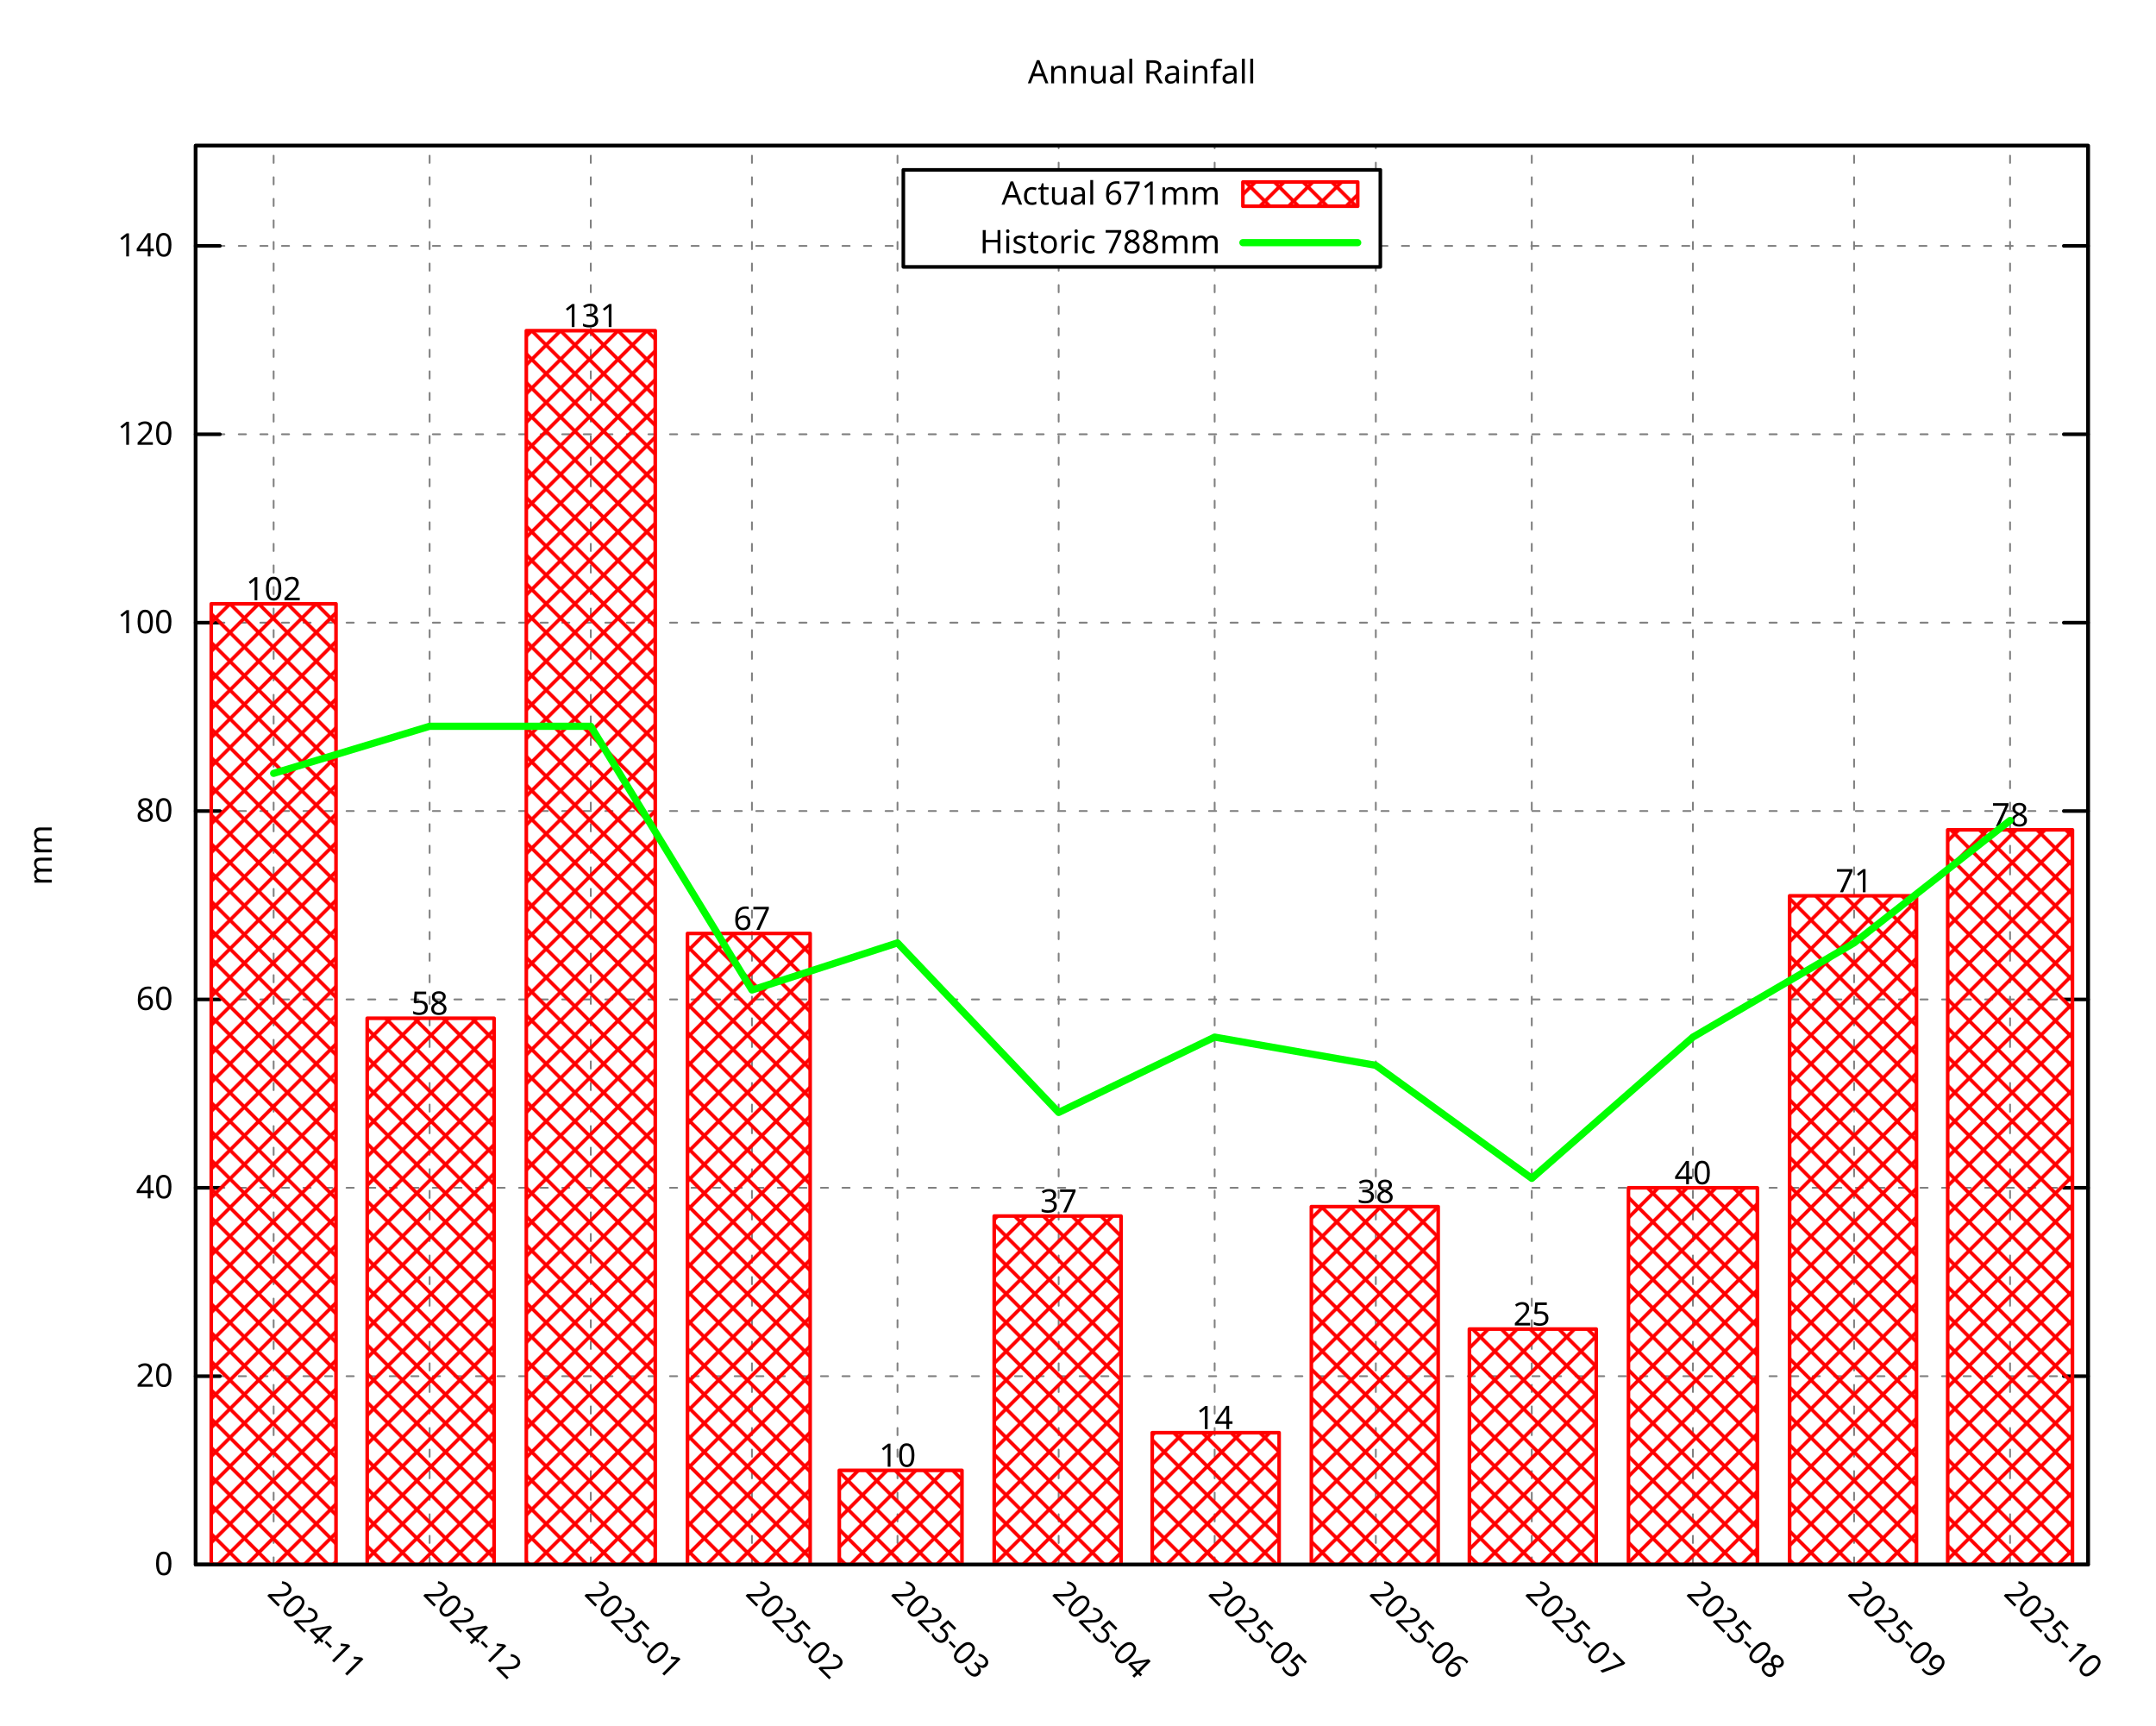
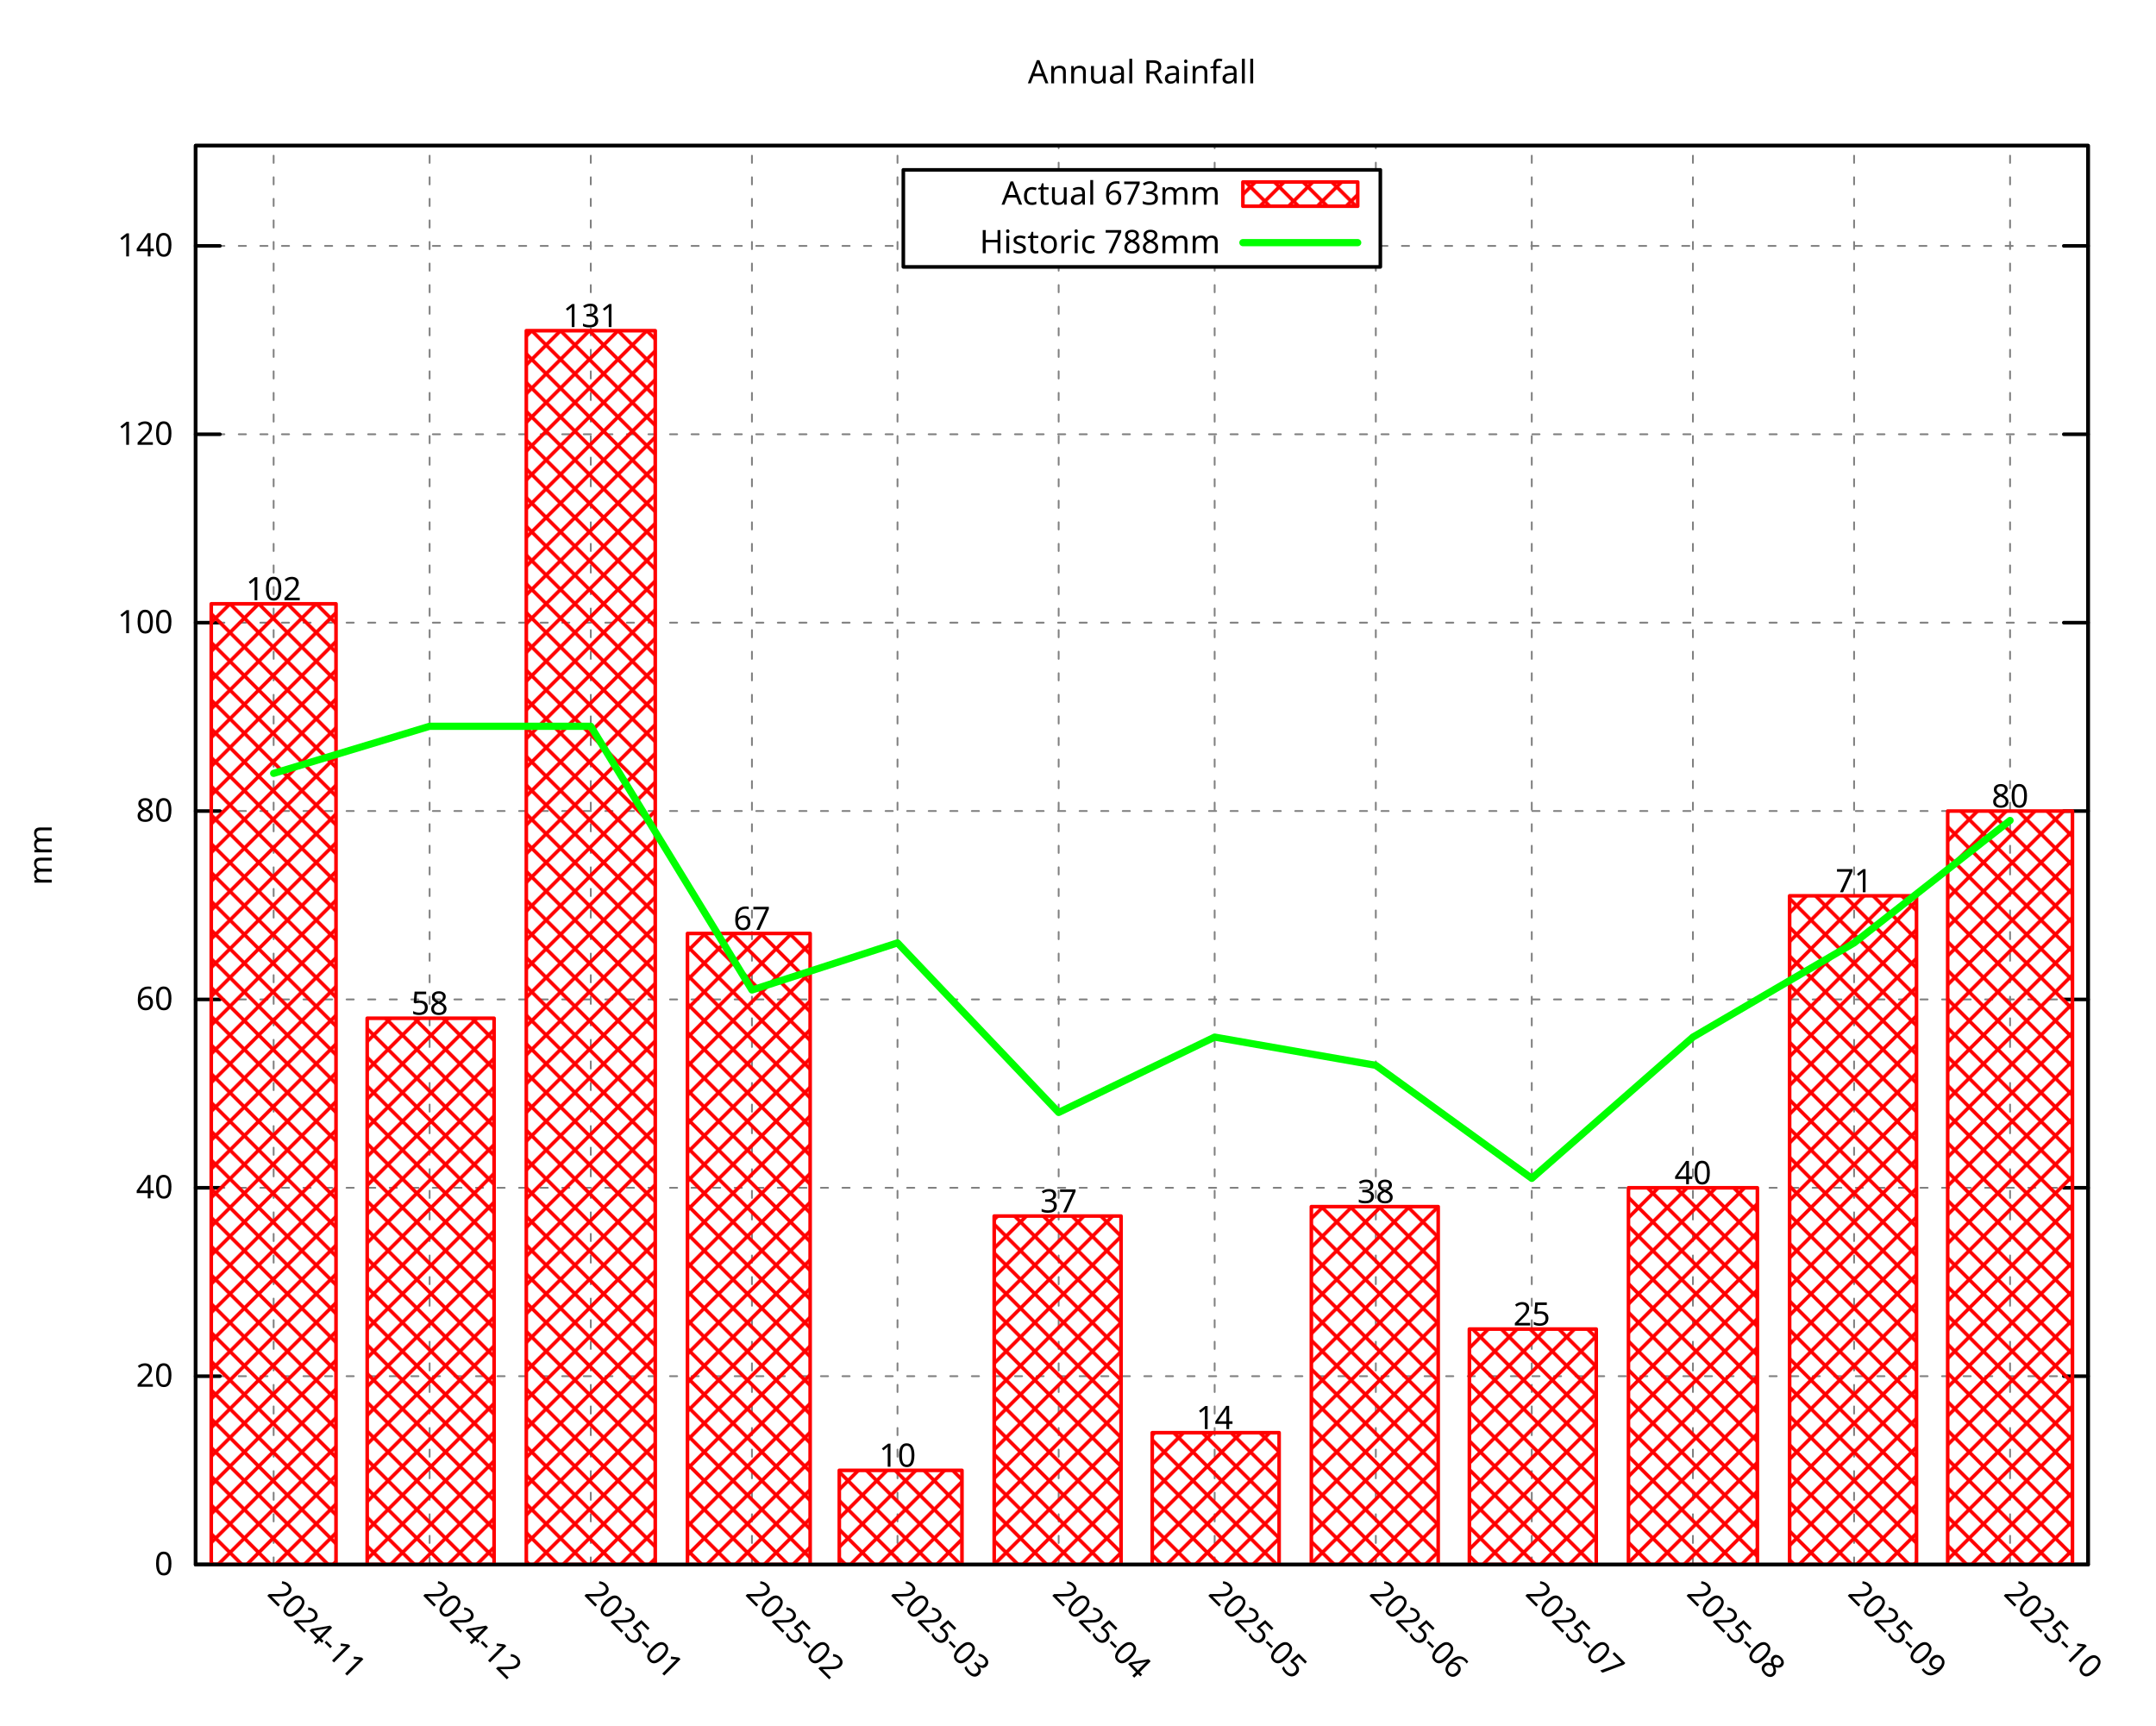
<svg xmlns="http://www.w3.org/2000/svg" xmlns:xlink="http://www.w3.org/1999/xlink" width="600" height="480" viewBox="0 0 600 480">
  <g id="gnuplot_canvas">
    <rect x="0" y="0" width="600" height="480" fill="none" />
    <defs>
      <circle id="gpDot" r="0.5" stroke-width="0.5" stroke="currentColor" />
      <path id="gpPt0" stroke-width="0.296" stroke="currentColor" d="M-1,0 h2 M0,-1 v2" />
      <path id="gpPt1" stroke-width="0.296" stroke="currentColor" d="M-1,-1 L1,1 M1,-1 L-1,1" />
      <path id="gpPt2" stroke-width="0.296" stroke="currentColor" d="M-1,0 L1,0 M0,-1 L0,1 M-1,-1 L1,1 M-1,1 L1,-1" />
      <rect id="gpPt3" stroke-width="0.296" stroke="currentColor" x="-1" y="-1" width="2" height="2" />
      <rect id="gpPt4" stroke-width="0.296" stroke="currentColor" fill="currentColor" x="-1" y="-1" width="2" height="2" />
      <circle id="gpPt5" stroke-width="0.296" stroke="currentColor" cx="0" cy="0" r="1" />
      <use xlink:href="#gpPt5" id="gpPt6" fill="currentColor" stroke="none" />
      <path id="gpPt7" stroke-width="0.296" stroke="currentColor" d="M0,-1.33 L-1.33,0.67 L1.33,0.67 z" />
      <use xlink:href="#gpPt7" id="gpPt8" fill="currentColor" stroke="none" />
      <use xlink:href="#gpPt7" id="gpPt9" stroke="currentColor" transform="rotate(180)" />
      <use xlink:href="#gpPt9" id="gpPt10" fill="currentColor" stroke="none" />
      <use xlink:href="#gpPt3" id="gpPt11" stroke="currentColor" transform="rotate(45)" />
      <use xlink:href="#gpPt11" id="gpPt12" fill="currentColor" stroke="none" />
      <path id="gpPt13" stroke-width="0.296" stroke="currentColor" d="M0,1.330 L1.265,0.411 L0.782,-1.067 L-0.782,-1.076 L-1.265,0.411 z" />
      <use xlink:href="#gpPt13" id="gpPt14" fill="currentColor" stroke="none" />
      <filter id="textbox" filterUnits="objectBoundingBox" x="0" y="0" height="1" width="1">
        <feFlood flood-color="white" flood-opacity="1" result="bgnd" />
        <feComposite in="SourceGraphic" in2="bgnd" operator="atop" />
      </filter>
      <filter id="greybox" filterUnits="objectBoundingBox" x="0" y="0" height="1" width="1">
        <feFlood flood-color="lightgrey" flood-opacity="1" result="grey" />
        <feComposite in="SourceGraphic" in2="grey" operator="atop" />
      </filter>
    </defs>
    <g fill="none" color="white" stroke="currentColor" stroke-width="1.00" stroke-linecap="round" stroke-linejoin="round">
</g>
    <g fill="none" color="black" stroke="currentColor" stroke-width="1.00" stroke-linecap="round" stroke-linejoin="round">
</g>
    <g fill="none" color="black" stroke="black" stroke-width="0.50" stroke-linecap="round" stroke-linejoin="round">
</g>
    <g fill="none" color="gray" stroke="currentColor" stroke-width="0.50" stroke-linecap="round" stroke-linejoin="round">
      <path stroke="gray" stroke-dasharray="2,4" class="gridline" d="M54.45,435.32 L581.09,435.32  " />
    </g>
    <g fill="none" color="gray" stroke="gray" stroke-width="1.00" stroke-linecap="round" stroke-linejoin="round">
</g>
    <g fill="none" color="black" stroke="currentColor" stroke-width="1.00" stroke-linecap="round" stroke-linejoin="round">
      <path stroke="black" d="M54.45,435.32 L61.20,435.32 M581.09,435.32 L574.34,435.32  " />
      <g transform="translate(48.15,438.25)" stroke="none" fill="black" font-family="Droid Sans" font-size="9.00" text-anchor="end">
        <text>
          <tspan font-family="Droid Sans"> 0</tspan>
        </text>
      </g>
    </g>
    <g fill="none" color="black" stroke="currentColor" stroke-width="1.00" stroke-linecap="round" stroke-linejoin="round">
</g>
    <g fill="none" color="black" stroke="black" stroke-width="0.50" stroke-linecap="round" stroke-linejoin="round">
</g>
    <g fill="none" color="gray" stroke="currentColor" stroke-width="0.50" stroke-linecap="round" stroke-linejoin="round">
      <path stroke="gray" stroke-dasharray="2,4" class="gridline" d="M54.45,382.91 L581.09,382.91  " />
    </g>
    <g fill="none" color="gray" stroke="gray" stroke-width="1.00" stroke-linecap="round" stroke-linejoin="round">
</g>
    <g fill="none" color="black" stroke="currentColor" stroke-width="1.00" stroke-linecap="round" stroke-linejoin="round">
      <path stroke="black" d="M54.45,382.91 L61.20,382.91 M581.09,382.91 L574.34,382.91  " />
      <g transform="translate(48.15,385.84)" stroke="none" fill="black" font-family="Droid Sans" font-size="9.00" text-anchor="end">
        <text>
          <tspan font-family="Droid Sans"> 20</tspan>
        </text>
      </g>
    </g>
    <g fill="none" color="black" stroke="currentColor" stroke-width="1.00" stroke-linecap="round" stroke-linejoin="round">
</g>
    <g fill="none" color="black" stroke="black" stroke-width="0.50" stroke-linecap="round" stroke-linejoin="round">
</g>
    <g fill="none" color="gray" stroke="currentColor" stroke-width="0.50" stroke-linecap="round" stroke-linejoin="round">
      <path stroke="gray" stroke-dasharray="2,4" class="gridline" d="M54.45,330.49 L581.09,330.49  " />
    </g>
    <g fill="none" color="gray" stroke="gray" stroke-width="1.00" stroke-linecap="round" stroke-linejoin="round">
</g>
    <g fill="none" color="black" stroke="currentColor" stroke-width="1.00" stroke-linecap="round" stroke-linejoin="round">
      <path stroke="black" d="M54.45,330.49 L61.20,330.49 M581.09,330.49 L574.34,330.49  " />
      <g transform="translate(48.15,333.42)" stroke="none" fill="black" font-family="Droid Sans" font-size="9.00" text-anchor="end">
        <text>
          <tspan font-family="Droid Sans"> 40</tspan>
        </text>
      </g>
    </g>
    <g fill="none" color="black" stroke="currentColor" stroke-width="1.00" stroke-linecap="round" stroke-linejoin="round">
</g>
    <g fill="none" color="black" stroke="black" stroke-width="0.50" stroke-linecap="round" stroke-linejoin="round">
</g>
    <g fill="none" color="gray" stroke="currentColor" stroke-width="0.50" stroke-linecap="round" stroke-linejoin="round">
      <path stroke="gray" stroke-dasharray="2,4" class="gridline" d="M54.45,278.08 L581.09,278.08  " />
    </g>
    <g fill="none" color="gray" stroke="gray" stroke-width="1.00" stroke-linecap="round" stroke-linejoin="round">
</g>
    <g fill="none" color="black" stroke="currentColor" stroke-width="1.00" stroke-linecap="round" stroke-linejoin="round">
      <path stroke="black" d="M54.45,278.08 L61.20,278.08 M581.09,278.08 L574.34,278.08  " />
      <g transform="translate(48.15,281.01)" stroke="none" fill="black" font-family="Droid Sans" font-size="9.00" text-anchor="end">
        <text>
          <tspan font-family="Droid Sans"> 60</tspan>
        </text>
      </g>
    </g>
    <g fill="none" color="black" stroke="currentColor" stroke-width="1.00" stroke-linecap="round" stroke-linejoin="round">
</g>
    <g fill="none" color="black" stroke="black" stroke-width="0.50" stroke-linecap="round" stroke-linejoin="round">
</g>
    <g fill="none" color="gray" stroke="currentColor" stroke-width="0.50" stroke-linecap="round" stroke-linejoin="round">
      <path stroke="gray" stroke-dasharray="2,4" class="gridline" d="M54.45,225.66 L581.09,225.66  " />
    </g>
    <g fill="none" color="gray" stroke="gray" stroke-width="1.00" stroke-linecap="round" stroke-linejoin="round">
</g>
    <g fill="none" color="black" stroke="currentColor" stroke-width="1.00" stroke-linecap="round" stroke-linejoin="round">
      <path stroke="black" d="M54.45,225.66 L61.20,225.66 M581.09,225.66 L574.34,225.66  " />
      <g transform="translate(48.15,228.59)" stroke="none" fill="black" font-family="Droid Sans" font-size="9.00" text-anchor="end">
        <text>
          <tspan font-family="Droid Sans"> 80</tspan>
        </text>
      </g>
    </g>
    <g fill="none" color="black" stroke="currentColor" stroke-width="1.00" stroke-linecap="round" stroke-linejoin="round">
</g>
    <g fill="none" color="black" stroke="black" stroke-width="0.50" stroke-linecap="round" stroke-linejoin="round">
</g>
    <g fill="none" color="gray" stroke="currentColor" stroke-width="0.50" stroke-linecap="round" stroke-linejoin="round">
      <path stroke="gray" stroke-dasharray="2,4" class="gridline" d="M54.45,173.25 L581.09,173.25  " />
    </g>
    <g fill="none" color="gray" stroke="gray" stroke-width="1.00" stroke-linecap="round" stroke-linejoin="round">
</g>
    <g fill="none" color="black" stroke="currentColor" stroke-width="1.00" stroke-linecap="round" stroke-linejoin="round">
      <path stroke="black" d="M54.45,173.25 L61.20,173.25 M581.09,173.25 L574.34,173.25  " />
      <g transform="translate(48.15,176.18)" stroke="none" fill="black" font-family="Droid Sans" font-size="9.00" text-anchor="end">
        <text>
          <tspan font-family="Droid Sans"> 100</tspan>
        </text>
      </g>
    </g>
    <g fill="none" color="black" stroke="currentColor" stroke-width="1.00" stroke-linecap="round" stroke-linejoin="round">
</g>
    <g fill="none" color="black" stroke="black" stroke-width="0.50" stroke-linecap="round" stroke-linejoin="round">
</g>
    <g fill="none" color="gray" stroke="currentColor" stroke-width="0.50" stroke-linecap="round" stroke-linejoin="round">
      <path stroke="gray" stroke-dasharray="2,4" class="gridline" d="M54.45,120.83 L581.09,120.83  " />
    </g>
    <g fill="none" color="gray" stroke="gray" stroke-width="1.00" stroke-linecap="round" stroke-linejoin="round">
</g>
    <g fill="none" color="black" stroke="currentColor" stroke-width="1.00" stroke-linecap="round" stroke-linejoin="round">
      <path stroke="black" d="M54.45,120.83 L61.20,120.83 M581.09,120.83 L574.34,120.83  " />
      <g transform="translate(48.15,123.76)" stroke="none" fill="black" font-family="Droid Sans" font-size="9.00" text-anchor="end">
        <text>
          <tspan font-family="Droid Sans"> 120</tspan>
        </text>
      </g>
    </g>
    <g fill="none" color="black" stroke="currentColor" stroke-width="1.00" stroke-linecap="round" stroke-linejoin="round">
</g>
    <g fill="none" color="black" stroke="black" stroke-width="0.50" stroke-linecap="round" stroke-linejoin="round">
</g>
    <g fill="none" color="gray" stroke="currentColor" stroke-width="0.50" stroke-linecap="round" stroke-linejoin="round">
      <path stroke="gray" stroke-dasharray="2,4" class="gridline" d="M54.45,68.42 L251.39,68.42 M384.14,68.42 L581.09,68.42  " />
    </g>
    <g fill="none" color="gray" stroke="gray" stroke-width="1.00" stroke-linecap="round" stroke-linejoin="round">
</g>
    <g fill="none" color="black" stroke="currentColor" stroke-width="1.00" stroke-linecap="round" stroke-linejoin="round">
      <path stroke="black" d="M54.45,68.42 L61.20,68.42 M581.09,68.42 L574.34,68.42  " />
      <g transform="translate(48.15,71.35)" stroke="none" fill="black" font-family="Droid Sans" font-size="9.00" text-anchor="end">
        <text>
          <tspan font-family="Droid Sans"> 140</tspan>
        </text>
      </g>
    </g>
    <g fill="none" color="black" stroke="currentColor" stroke-width="1.00" stroke-linecap="round" stroke-linejoin="round">
</g>
    <g fill="none" color="black" stroke="black" stroke-width="0.50" stroke-linecap="round" stroke-linejoin="round">
</g>
    <g fill="none" color="gray" stroke="currentColor" stroke-width="0.50" stroke-linecap="round" stroke-linejoin="round">
      <path stroke="gray" stroke-dasharray="2,4" class="gridline" d="M76.15,435.32 L76.15,40.51  " />
    </g>
    <g fill="none" color="gray" stroke="gray" stroke-width="1.00" stroke-linecap="round" stroke-linejoin="round">
</g>
    <g fill="none" color="black" stroke="currentColor" stroke-width="1.00" stroke-linecap="round" stroke-linejoin="round">
      <path stroke="black" d="M76.15,435.32 M76.15,40.51  " />
      <g transform="translate(74.08,443.69) rotate(45.00)" stroke="none" fill="black" font-family="Droid Sans" font-size="9.00" text-anchor="start">
        <text>
          <tspan font-family="Droid Sans">2024-11</tspan>
        </text>
      </g>
    </g>
    <g fill="none" color="black" stroke="currentColor" stroke-width="1.00" stroke-linecap="round" stroke-linejoin="round">
</g>
    <g fill="none" color="black" stroke="black" stroke-width="0.50" stroke-linecap="round" stroke-linejoin="round">
</g>
    <g fill="none" color="gray" stroke="currentColor" stroke-width="0.50" stroke-linecap="round" stroke-linejoin="round">
      <path stroke="gray" stroke-dasharray="2,4" class="gridline" d="M119.56,435.32 L119.56,40.51  " />
    </g>
    <g fill="none" color="gray" stroke="gray" stroke-width="1.00" stroke-linecap="round" stroke-linejoin="round">
</g>
    <g fill="none" color="black" stroke="currentColor" stroke-width="1.00" stroke-linecap="round" stroke-linejoin="round">
      <path stroke="black" d="M119.56,435.32 M119.56,40.51  " />
      <g transform="translate(117.49,443.69) rotate(45.00)" stroke="none" fill="black" font-family="Droid Sans" font-size="9.00" text-anchor="start">
        <text>
          <tspan font-family="Droid Sans">2024-12</tspan>
        </text>
      </g>
    </g>
    <g fill="none" color="black" stroke="currentColor" stroke-width="1.00" stroke-linecap="round" stroke-linejoin="round">
</g>
    <g fill="none" color="black" stroke="black" stroke-width="0.50" stroke-linecap="round" stroke-linejoin="round">
</g>
    <g fill="none" color="gray" stroke="currentColor" stroke-width="0.50" stroke-linecap="round" stroke-linejoin="round">
      <path stroke="gray" stroke-dasharray="2,4" class="gridline" d="M164.41,435.32 L164.41,40.51  " />
    </g>
    <g fill="none" color="gray" stroke="gray" stroke-width="1.00" stroke-linecap="round" stroke-linejoin="round">
</g>
    <g fill="none" color="black" stroke="currentColor" stroke-width="1.00" stroke-linecap="round" stroke-linejoin="round">
      <path stroke="black" d="M164.41,435.32 M164.41,40.51  " />
      <g transform="translate(162.34,443.69) rotate(45.00)" stroke="none" fill="black" font-family="Droid Sans" font-size="9.00" text-anchor="start">
        <text>
          <tspan font-family="Droid Sans">2025-01</tspan>
        </text>
      </g>
    </g>
    <g fill="none" color="black" stroke="currentColor" stroke-width="1.00" stroke-linecap="round" stroke-linejoin="round">
</g>
    <g fill="none" color="black" stroke="black" stroke-width="0.50" stroke-linecap="round" stroke-linejoin="round">
</g>
    <g fill="none" color="gray" stroke="currentColor" stroke-width="0.50" stroke-linecap="round" stroke-linejoin="round">
      <path stroke="gray" stroke-dasharray="2,4" class="gridline" d="M209.26,435.32 L209.26,40.51  " />
    </g>
    <g fill="none" color="gray" stroke="gray" stroke-width="1.00" stroke-linecap="round" stroke-linejoin="round">
</g>
    <g fill="none" color="black" stroke="currentColor" stroke-width="1.00" stroke-linecap="round" stroke-linejoin="round">
      <path stroke="black" d="M209.26,435.32 M209.26,40.51  " />
      <g transform="translate(207.19,443.69) rotate(45.00)" stroke="none" fill="black" font-family="Droid Sans" font-size="9.00" text-anchor="start">
        <text>
          <tspan font-family="Droid Sans">2025-02</tspan>
        </text>
      </g>
    </g>
    <g fill="none" color="black" stroke="currentColor" stroke-width="1.00" stroke-linecap="round" stroke-linejoin="round">
</g>
    <g fill="none" color="black" stroke="black" stroke-width="0.50" stroke-linecap="round" stroke-linejoin="round">
</g>
    <g fill="none" color="gray" stroke="currentColor" stroke-width="0.50" stroke-linecap="round" stroke-linejoin="round">
      <path stroke="gray" stroke-dasharray="2,4" class="gridline" d="M249.77,435.32 L249.77,40.51  " />
    </g>
    <g fill="none" color="gray" stroke="gray" stroke-width="1.00" stroke-linecap="round" stroke-linejoin="round">
</g>
    <g fill="none" color="black" stroke="currentColor" stroke-width="1.00" stroke-linecap="round" stroke-linejoin="round">
      <path stroke="black" d="M249.77,435.32 M249.77,40.51  " />
      <g transform="translate(247.70,443.69) rotate(45.00)" stroke="none" fill="black" font-family="Droid Sans" font-size="9.00" text-anchor="start">
        <text>
          <tspan font-family="Droid Sans">2025-03</tspan>
        </text>
      </g>
    </g>
    <g fill="none" color="black" stroke="currentColor" stroke-width="1.00" stroke-linecap="round" stroke-linejoin="round">
</g>
    <g fill="none" color="black" stroke="black" stroke-width="0.50" stroke-linecap="round" stroke-linejoin="round">
</g>
    <g fill="none" color="gray" stroke="currentColor" stroke-width="0.50" stroke-linecap="round" stroke-linejoin="round">
      <path stroke="gray" stroke-dasharray="2,4" class="gridline" d="M294.62,435.32 L294.62,74.26 M294.62,47.26 L294.62,40.51  " />
    </g>
    <g fill="none" color="gray" stroke="gray" stroke-width="1.00" stroke-linecap="round" stroke-linejoin="round">
</g>
    <g fill="none" color="black" stroke="currentColor" stroke-width="1.00" stroke-linecap="round" stroke-linejoin="round">
      <path stroke="black" d="M294.62,435.32 M294.62,40.51  " />
      <g transform="translate(292.55,443.69) rotate(45.00)" stroke="none" fill="black" font-family="Droid Sans" font-size="9.00" text-anchor="start">
        <text>
          <tspan font-family="Droid Sans">2025-04</tspan>
        </text>
      </g>
    </g>
    <g fill="none" color="black" stroke="currentColor" stroke-width="1.00" stroke-linecap="round" stroke-linejoin="round">
</g>
    <g fill="none" color="black" stroke="black" stroke-width="0.50" stroke-linecap="round" stroke-linejoin="round">
</g>
    <g fill="none" color="gray" stroke="currentColor" stroke-width="0.50" stroke-linecap="round" stroke-linejoin="round">
      <path stroke="gray" stroke-dasharray="2,4" class="gridline" d="M338.03,435.32 L338.03,74.26 M338.03,47.26 L338.03,40.51  " />
    </g>
    <g fill="none" color="gray" stroke="gray" stroke-width="1.00" stroke-linecap="round" stroke-linejoin="round">
</g>
    <g fill="none" color="black" stroke="currentColor" stroke-width="1.00" stroke-linecap="round" stroke-linejoin="round">
      <path stroke="black" d="M338.03,435.32 M338.03,40.51  " />
      <g transform="translate(335.96,443.69) rotate(45.00)" stroke="none" fill="black" font-family="Droid Sans" font-size="9.00" text-anchor="start">
        <text>
          <tspan font-family="Droid Sans">2025-05</tspan>
        </text>
      </g>
    </g>
    <g fill="none" color="black" stroke="currentColor" stroke-width="1.00" stroke-linecap="round" stroke-linejoin="round">
</g>
    <g fill="none" color="black" stroke="black" stroke-width="0.50" stroke-linecap="round" stroke-linejoin="round">
</g>
    <g fill="none" color="gray" stroke="currentColor" stroke-width="0.50" stroke-linecap="round" stroke-linejoin="round">
      <path stroke="gray" stroke-dasharray="2,4" class="gridline" d="M382.88,435.32 L382.88,74.26 M382.88,47.26 L382.88,40.51  " />
    </g>
    <g fill="none" color="gray" stroke="gray" stroke-width="1.00" stroke-linecap="round" stroke-linejoin="round">
</g>
    <g fill="none" color="black" stroke="currentColor" stroke-width="1.00" stroke-linecap="round" stroke-linejoin="round">
      <path stroke="black" d="M382.88,435.32 M382.88,40.51  " />
      <g transform="translate(380.81,443.69) rotate(45.00)" stroke="none" fill="black" font-family="Droid Sans" font-size="9.00" text-anchor="start">
        <text>
          <tspan font-family="Droid Sans">2025-06</tspan>
        </text>
      </g>
    </g>
    <g fill="none" color="black" stroke="currentColor" stroke-width="1.00" stroke-linecap="round" stroke-linejoin="round">
</g>
    <g fill="none" color="black" stroke="black" stroke-width="0.50" stroke-linecap="round" stroke-linejoin="round">
</g>
    <g fill="none" color="gray" stroke="currentColor" stroke-width="0.50" stroke-linecap="round" stroke-linejoin="round">
      <path stroke="gray" stroke-dasharray="2,4" class="gridline" d="M426.28,435.32 L426.28,40.51  " />
    </g>
    <g fill="none" color="gray" stroke="gray" stroke-width="1.00" stroke-linecap="round" stroke-linejoin="round">
</g>
    <g fill="none" color="black" stroke="currentColor" stroke-width="1.00" stroke-linecap="round" stroke-linejoin="round">
      <path stroke="black" d="M426.28,435.32 M426.28,40.51  " />
      <g transform="translate(424.21,443.69) rotate(45.00)" stroke="none" fill="black" font-family="Droid Sans" font-size="9.00" text-anchor="start">
        <text>
          <tspan font-family="Droid Sans">2025-07</tspan>
        </text>
      </g>
    </g>
    <g fill="none" color="black" stroke="currentColor" stroke-width="1.00" stroke-linecap="round" stroke-linejoin="round">
</g>
    <g fill="none" color="black" stroke="black" stroke-width="0.50" stroke-linecap="round" stroke-linejoin="round">
</g>
    <g fill="none" color="gray" stroke="currentColor" stroke-width="0.50" stroke-linecap="round" stroke-linejoin="round">
      <path stroke="gray" stroke-dasharray="2,4" class="gridline" d="M471.13,435.32 L471.13,40.51  " />
    </g>
    <g fill="none" color="gray" stroke="gray" stroke-width="1.00" stroke-linecap="round" stroke-linejoin="round">
</g>
    <g fill="none" color="black" stroke="currentColor" stroke-width="1.00" stroke-linecap="round" stroke-linejoin="round">
      <path stroke="black" d="M471.13,435.32 M471.13,40.51  " />
      <g transform="translate(469.06,443.69) rotate(45.00)" stroke="none" fill="black" font-family="Droid Sans" font-size="9.00" text-anchor="start">
        <text>
          <tspan font-family="Droid Sans">2025-08</tspan>
        </text>
      </g>
    </g>
    <g fill="none" color="black" stroke="currentColor" stroke-width="1.00" stroke-linecap="round" stroke-linejoin="round">
</g>
    <g fill="none" color="black" stroke="black" stroke-width="0.50" stroke-linecap="round" stroke-linejoin="round">
</g>
    <g fill="none" color="gray" stroke="currentColor" stroke-width="0.50" stroke-linecap="round" stroke-linejoin="round">
      <path stroke="gray" stroke-dasharray="2,4" class="gridline" d="M515.98,435.32 L515.98,40.51  " />
    </g>
    <g fill="none" color="gray" stroke="gray" stroke-width="1.00" stroke-linecap="round" stroke-linejoin="round">
</g>
    <g fill="none" color="black" stroke="currentColor" stroke-width="1.00" stroke-linecap="round" stroke-linejoin="round">
      <path stroke="black" d="M515.98,435.32 M515.98,40.51  " />
      <g transform="translate(513.91,443.69) rotate(45.00)" stroke="none" fill="black" font-family="Droid Sans" font-size="9.00" text-anchor="start">
        <text>
          <tspan font-family="Droid Sans">2025-09</tspan>
        </text>
      </g>
    </g>
    <g fill="none" color="black" stroke="currentColor" stroke-width="1.00" stroke-linecap="round" stroke-linejoin="round">
</g>
    <g fill="none" color="black" stroke="black" stroke-width="0.50" stroke-linecap="round" stroke-linejoin="round">
</g>
    <g fill="none" color="gray" stroke="currentColor" stroke-width="0.50" stroke-linecap="round" stroke-linejoin="round">
      <path stroke="gray" stroke-dasharray="2,4" class="gridline" d="M559.39,435.32 L559.39,40.51  " />
    </g>
    <g fill="none" color="gray" stroke="gray" stroke-width="1.00" stroke-linecap="round" stroke-linejoin="round">
</g>
    <g fill="none" color="black" stroke="currentColor" stroke-width="1.00" stroke-linecap="round" stroke-linejoin="round">
      <path stroke="black" d="M559.39,435.32 M559.39,40.51  " />
      <g transform="translate(557.32,443.69) rotate(45.00)" stroke="none" fill="black" font-family="Droid Sans" font-size="9.00" text-anchor="start">
        <text>
          <tspan font-family="Droid Sans">2025-10</tspan>
        </text>
      </g>
    </g>
    <g fill="none" color="black" stroke="currentColor" stroke-width="1.00" stroke-linecap="round" stroke-linejoin="round">
</g>
    <g fill="none" color="black" stroke="currentColor" stroke-width="1.00" stroke-linecap="round" stroke-linejoin="round">
      <path stroke="black" d="M54.45,40.51 L54.45,435.32 L581.09,435.32 L581.09,40.51 L54.45,40.51 Z  " />
    </g>
    <g fill="none" color="black" stroke="currentColor" stroke-width="1.00" stroke-linecap="round" stroke-linejoin="round">
</g>
    <g fill="none" color="black" stroke="currentColor" stroke-width="1.00" stroke-linecap="round" stroke-linejoin="round">
      <path stroke="black" d="M251.39,74.26 L251.39,47.26 L384.14,47.26 L384.14,74.26 L251.39,74.26 Z  " />
    </g>
    <g id="gnuplot_plot_1">
      <g fill="none" color="black" stroke="currentColor" stroke-width="1.00" stroke-linecap="round" stroke-linejoin="round">
        <g transform="translate(339.59,56.94)" stroke="none" fill="black" font-family="Droid Sans" font-size="9.00" text-anchor="end">
          <text>
-             <tspan font-family="Droid Sans">Actual 671mm</tspan>
+             <tspan font-family="Droid Sans">Actual 673mm</tspan>
          </text>
        </g>
      </g>
      <g fill="none" color="black" stroke="currentColor" stroke-width="1.00" stroke-linecap="round" stroke-linejoin="round">
        <defs>
          <pattern id="gpPat1" patternUnits="userSpaceOnUse" x="0" y="0" width="8" height="8">
            <path style="fill:none; stroke:rgb(255,0,0)" d="M0,0 L8,8 M0,8 L8,0" />
          </pattern>
        </defs>
        <g stroke="none" shape-rendering="crispEdges">
          <polygon fill="url(#gpPat1)" points="345.89,57.38 377.84,57.38 377.84,50.63 345.89,50.63 " />
        </g>
        <path stroke="rgb(255,   0,   0)" d="M345.89,57.38 L377.84,57.38 L377.84,50.64 L345.89,50.64 L345.89,57.38 Z  " />
      </g>
      <g fill="none" color="black" stroke="currentColor" stroke-width="1.00" stroke-linecap="round" stroke-linejoin="round">
        <defs>
          <pattern id="gpPat2" patternUnits="userSpaceOnUse" x="0" y="0" width="8" height="8">
            <path style="fill:none; stroke:rgb(255,0,0)" d="M0,0 L8,8 M0,8 L8,0" />
          </pattern>
        </defs>
        <g stroke="none" shape-rendering="crispEdges">
          <polygon fill="url(#gpPat2)" points="58.79,435.32 93.52,435.32 93.52,168.00 58.79,168.00 " />
        </g>
        <path stroke="rgb(255,   0,   0)" d="M58.79,435.32 L58.79,168.01 L93.51,168.01 L93.51,435.32 L58.79,435.32 Z  " />
        <g stroke="none" shape-rendering="crispEdges">
          <polygon fill="url(#gpPat2)" points="102.19,435.32 137.51,435.32 137.51,283.31 102.19,283.31 " />
        </g>
        <path stroke="rgb(255,   0,   0)" d="M102.19,435.32 L102.19,283.32 L137.50,283.32 L137.50,435.32 L102.19,435.32 Z  " />
        <g stroke="none" shape-rendering="crispEdges">
          <polygon fill="url(#gpPat2)" points="146.47,435.32 182.36,435.32 182.36,92.00 146.47,92.00 " />
        </g>
        <path stroke="rgb(255,   0,   0)" d="M146.47,435.32 L146.47,92.01 L182.35,92.01 L182.35,435.32 L146.47,435.32 Z  " />
        <g stroke="none" shape-rendering="crispEdges">
          <polygon fill="url(#gpPat2)" points="191.32,435.32 225.47,435.32 225.47,259.72 191.32,259.72 " />
        </g>
        <path stroke="rgb(255,   0,   0)" d="M191.32,435.32 L191.32,259.73 L225.46,259.73 L225.46,435.32 L191.32,435.32 Z  " />
        <g stroke="none" shape-rendering="crispEdges">
          <polygon fill="url(#gpPat2)" points="233.57,435.32 267.72,435.32 267.72,409.10 233.57,409.10 " />
        </g>
        <path stroke="rgb(255,   0,   0)" d="M233.57,435.32 L233.57,409.11 L267.71,409.11 L267.71,435.32 L233.57,435.32 Z  " />
        <g stroke="none" shape-rendering="crispEdges">
          <polygon fill="url(#gpPat2)" points="276.68,435.32 311.99,435.32 311.99,338.34 276.68,338.34 " />
        </g>
        <path stroke="rgb(255,   0,   0)" d="M276.68,435.32 L276.68,338.35 L311.98,338.35 L311.98,435.32 L276.68,435.32 Z  " />
        <g stroke="none" shape-rendering="crispEdges">
          <polygon fill="url(#gpPat2)" points="320.66,435.32 355.98,435.32 355.98,398.62 320.66,398.62 " />
        </g>
        <path stroke="rgb(255,   0,   0)" d="M320.66,435.32 L320.66,398.63 L355.97,398.63 L355.97,435.32 L320.66,435.32 Z  " />
        <g stroke="none" shape-rendering="crispEdges">
          <polygon fill="url(#gpPat2)" points="364.94,435.32 400.25,435.32 400.25,335.72 364.94,335.72 " />
        </g>
        <path stroke="rgb(255,   0,   0)" d="M364.94,435.32 L364.94,335.73 L400.24,335.73 L400.24,435.32 L364.94,435.32 Z  " />
        <g stroke="none" shape-rendering="crispEdges">
          <polygon fill="url(#gpPat2)" points="408.92,435.32 444.23,435.32 444.23,369.79 408.92,369.79 " />
        </g>
        <path stroke="rgb(255,   0,   0)" d="M408.92,435.32 L408.92,369.80 L444.22,369.80 L444.22,435.32 L408.92,435.32 Z  " />
        <g stroke="none" shape-rendering="crispEdges">
          <polygon fill="url(#gpPat2)" points="453.19,435.32 489.08,435.32 489.08,330.48 453.19,330.48 " />
        </g>
        <path stroke="rgb(255,   0,   0)" d="M453.19,435.32 L453.19,330.49 L489.07,330.49 L489.07,435.32 L453.19,435.32 Z  " />
        <g stroke="none" shape-rendering="crispEdges">
          <polygon fill="url(#gpPat2)" points="498.04,435.32 533.36,435.32 533.36,249.24 498.04,249.24 " />
        </g>
        <path stroke="rgb(255,   0,   0)" d="M498.04,435.32 L498.04,249.25 L533.35,249.25 L533.35,435.32 L498.04,435.32 Z  " />
        <g stroke="none" shape-rendering="crispEdges">
-           <polygon fill="url(#gpPat2)" points="542.03,435.32 576.76,435.32 576.76,230.89 542.03,230.89 " />
-         </g>
-         <path stroke="rgb(255,   0,   0)" d="M542.03,435.32 L542.03,230.90 L576.75,230.90 L576.75,435.32 L542.03,435.32 Z  " />
+           <polygon fill="url(#gpPat2)" points="542.03,435.32 576.76,435.32 576.76,225.65 542.03,225.65 " />
+         </g>
+         <path stroke="rgb(255,   0,   0)" d="M542.03,435.32 L542.03,225.66 L576.75,225.66 L576.75,435.32 L542.03,435.32 Z  " />
      </g>
    </g>
    <g id="gnuplot_plot_2" fill="none">
      <g fill="none" color="black" stroke="currentColor" stroke-width="1.00" stroke-linecap="round" stroke-linejoin="round">
        <g transform="translate(76.15,167.01)" stroke="none" fill="black" font-family="Droid Sans" font-size="9.00" text-anchor="middle">
          <text>
            <tspan font-family="Droid Sans">102</tspan>
          </text>
        </g>
        <g transform="translate(119.56,282.32)" stroke="none" fill="black" font-family="Droid Sans" font-size="9.00" text-anchor="middle">
          <text>
            <tspan font-family="Droid Sans">58</tspan>
          </text>
        </g>
        <g transform="translate(164.41,91.01)" stroke="none" fill="black" font-family="Droid Sans" font-size="9.00" text-anchor="middle">
          <text>
            <tspan font-family="Droid Sans">131</tspan>
          </text>
        </g>
        <g transform="translate(209.26,258.73)" stroke="none" fill="black" font-family="Droid Sans" font-size="9.00" text-anchor="middle">
          <text>
            <tspan font-family="Droid Sans">67</tspan>
          </text>
        </g>
        <g transform="translate(249.77,408.11)" stroke="none" fill="black" font-family="Droid Sans" font-size="9.00" text-anchor="middle">
          <text>
            <tspan font-family="Droid Sans">10</tspan>
          </text>
        </g>
        <g transform="translate(294.62,337.35)" stroke="none" fill="black" font-family="Droid Sans" font-size="9.00" text-anchor="middle">
          <text>
            <tspan font-family="Droid Sans">37</tspan>
          </text>
        </g>
        <g transform="translate(338.03,397.63)" stroke="none" fill="black" font-family="Droid Sans" font-size="9.00" text-anchor="middle">
          <text>
            <tspan font-family="Droid Sans">14</tspan>
          </text>
        </g>
        <g transform="translate(382.88,334.73)" stroke="none" fill="black" font-family="Droid Sans" font-size="9.00" text-anchor="middle">
          <text>
            <tspan font-family="Droid Sans">38</tspan>
          </text>
        </g>
        <g transform="translate(426.28,368.80)" stroke="none" fill="black" font-family="Droid Sans" font-size="9.00" text-anchor="middle">
          <text>
            <tspan font-family="Droid Sans">25</tspan>
          </text>
        </g>
        <g transform="translate(471.13,329.49)" stroke="none" fill="black" font-family="Droid Sans" font-size="9.00" text-anchor="middle">
          <text>
            <tspan font-family="Droid Sans">40</tspan>
          </text>
        </g>
        <g transform="translate(515.98,248.25)" stroke="none" fill="black" font-family="Droid Sans" font-size="9.00" text-anchor="middle">
          <text>
            <tspan font-family="Droid Sans">71</tspan>
          </text>
        </g>
-         <g transform="translate(559.39,229.90)" stroke="none" fill="black" font-family="Droid Sans" font-size="9.00" text-anchor="middle">
-           <text>
-             <tspan font-family="Droid Sans">78</tspan>
+         <g transform="translate(559.39,224.66)" stroke="none" fill="black" font-family="Droid Sans" font-size="9.00" text-anchor="middle">
+           <text>
+             <tspan font-family="Droid Sans">80</tspan>
          </text>
        </g>
      </g>
    </g>
    <g id="gnuplot_plot_3">
      <g fill="none" color="white" stroke="black" stroke-width="2.00" stroke-linecap="round" stroke-linejoin="round">
</g>
      <g fill="none" color="black" stroke="currentColor" stroke-width="2.00" stroke-linecap="round" stroke-linejoin="round">
        <g transform="translate(339.59,70.44)" stroke="none" fill="black" font-family="Droid Sans" font-size="9.00" text-anchor="end">
          <text>
            <tspan font-family="Droid Sans">Historic 788mm</tspan>
          </text>
        </g>
      </g>
      <g fill="none" color="black" stroke="currentColor" stroke-width="2.00" stroke-linecap="round" stroke-linejoin="round">
        <path stroke="rgb(  0, 255,   0)" d="M345.89,67.51 L377.84,67.51 M76.15,215.18 L119.56,202.08 L164.41,202.08 L209.26,275.46 L249.77,262.35 L294.62,309.53   L338.03,288.56 L382.88,296.42 L426.28,327.87 L471.13,288.56 L515.98,262.35 L559.39,228.28  " />
      </g>
    </g>
    <g fill="none" color="black" stroke="currentColor" stroke-width="2.00" stroke-linecap="round" stroke-linejoin="round">
</g>
    <g fill="none" color="black" stroke="black" stroke-width="1.00" stroke-linecap="round" stroke-linejoin="round">
</g>
    <g fill="none" color="black" stroke="currentColor" stroke-width="1.00" stroke-linecap="round" stroke-linejoin="round">
      <path stroke="black" d="M54.45,40.51 L54.45,435.32 L581.09,435.32 L581.09,40.51 L54.45,40.51 Z  " />
      <g transform="translate(14.39,237.92) rotate(270.00)" stroke="none" fill="black" font-family="Droid Sans" font-size="9.00" text-anchor="middle">
        <text>
          <tspan font-family="Droid Sans">mm</tspan>
        </text>
      </g>
    </g>
    <g fill="none" color="black" stroke="currentColor" stroke-width="1.00" stroke-linecap="round" stroke-linejoin="round">
</g>
    <g fill="none" color="black" stroke="currentColor" stroke-width="1.00" stroke-linecap="round" stroke-linejoin="round">
      <g transform="translate(317.77,23.19)" stroke="none" fill="black" font-family="Droid Sans" font-size="9.00" text-anchor="middle">
        <text>
          <tspan font-family="Droid Sans">Annual Rainfall</tspan>
        </text>
      </g>
    </g>
    <g fill="none" color="black" stroke="currentColor" stroke-width="1.00" stroke-linecap="round" stroke-linejoin="round">
</g>
  </g>
</svg>
